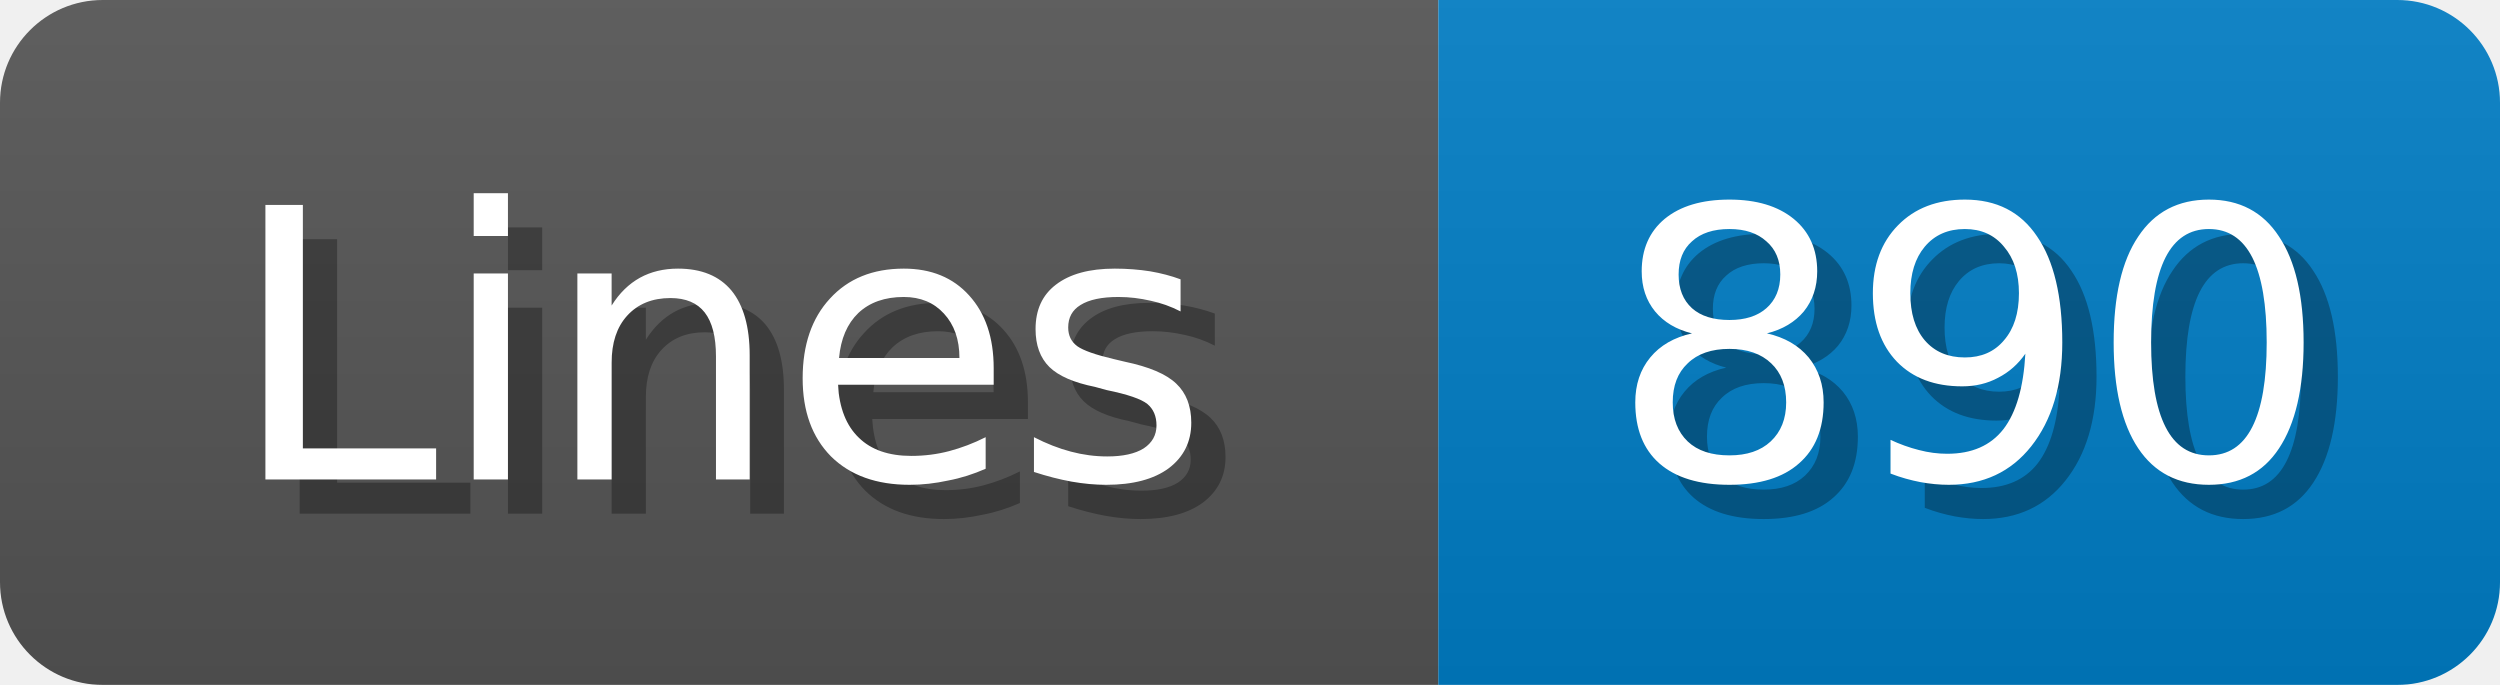
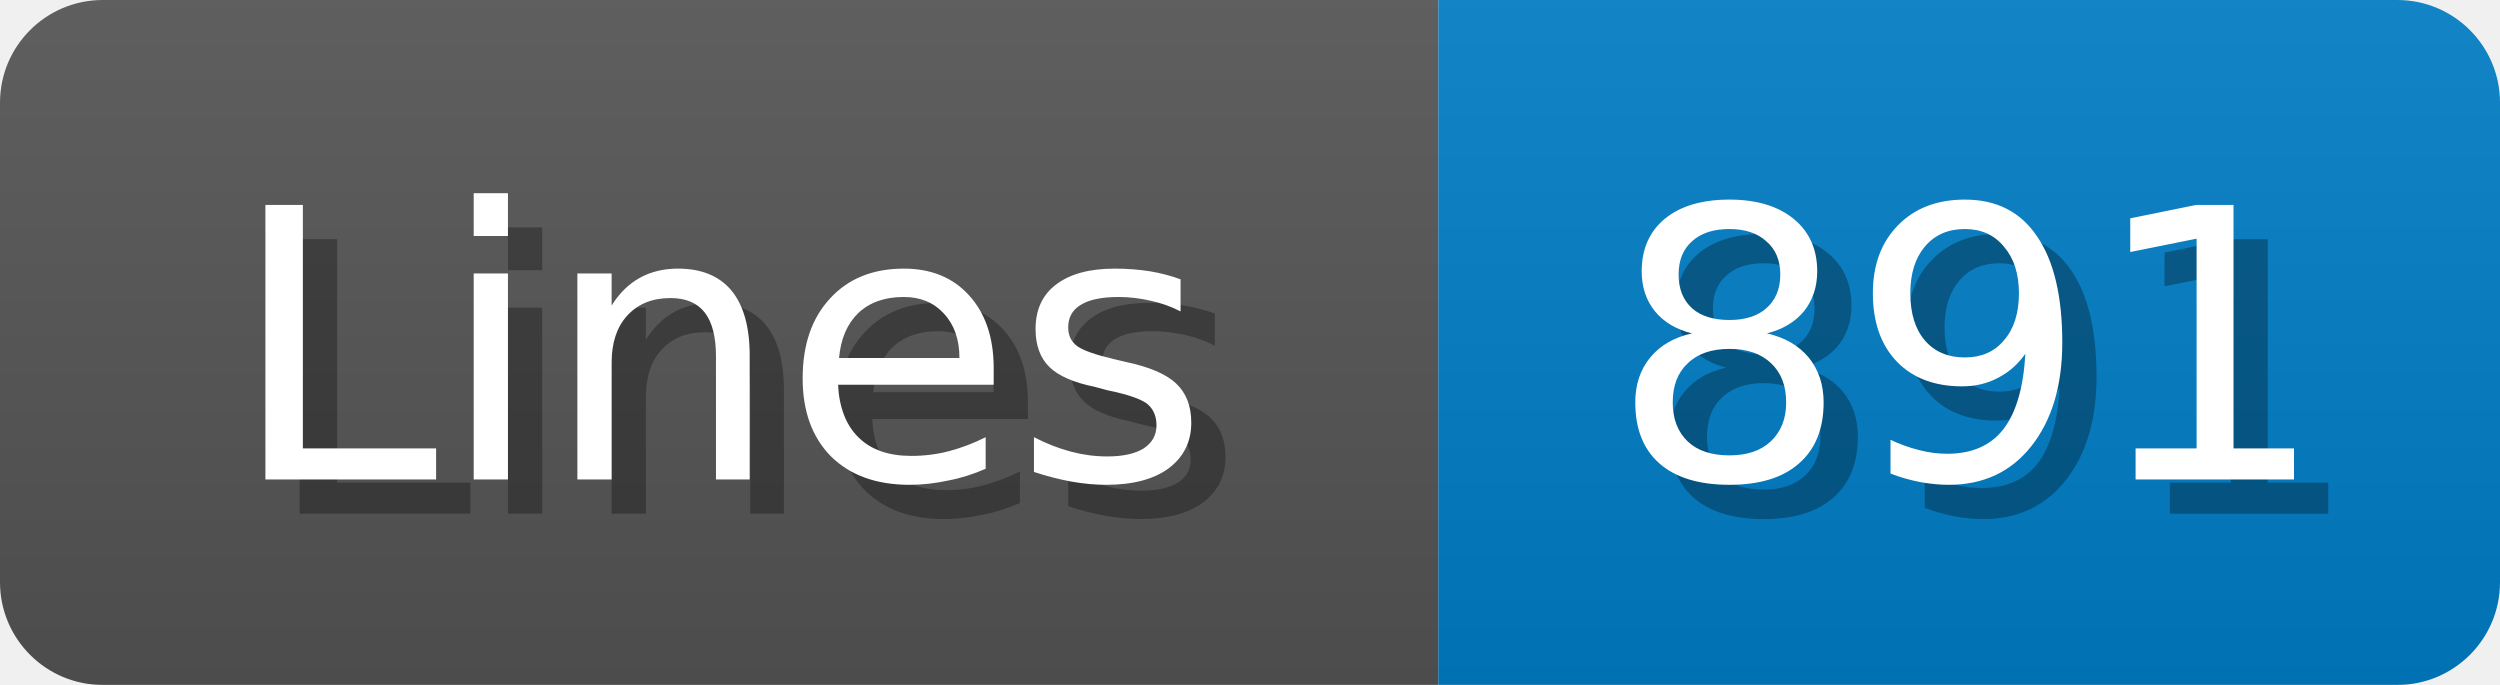
<svg xmlns="http://www.w3.org/2000/svg" width="73" height="20">
  <linearGradient id="b" x2="0" y2="100%">
    <stop offset="0" stop-color="#bbb" stop-opacity=".1" />
    <stop offset="1" stop-opacity=".1" />
  </linearGradient>
  <mask id="anybadge_1">
    <rect width="73" height="20" rx="3" fill="#fff" />
  </mask>
  <g mask="url(#anybadge_1)">
    <path fill="#555" d="M0 0h42v20H0z" />
    <path fill="#007ec6" d="M42 0h31v20H42z" />
    <path fill="url(#b)" d="M0 0h73v20H0z" />
  </g>
  <g fill="#fff" text-anchor="middle" font-family="DejaVu Sans,Verdana,Geneva,sans-serif" font-size="11">
    <text x="22.0" y="15" fill="#010101" fill-opacity=".3">Lines</text>
    <text x="21.0" y="14">Lines</text>
  </g>
  <g fill="#fff" text-anchor="middle" font-family="DejaVu Sans,Verdana,Geneva,sans-serif" font-size="11">
-     <text x="58.5" y="15" fill="#010101" fill-opacity=".3">890</text>
-     <text x="57.5" y="14">890</text>
+     <text x="58.5" y="15" fill="#010101" fill-opacity=".3">891</text>
+     <text x="57.5" y="14">891</text>
  </g>
</svg>
